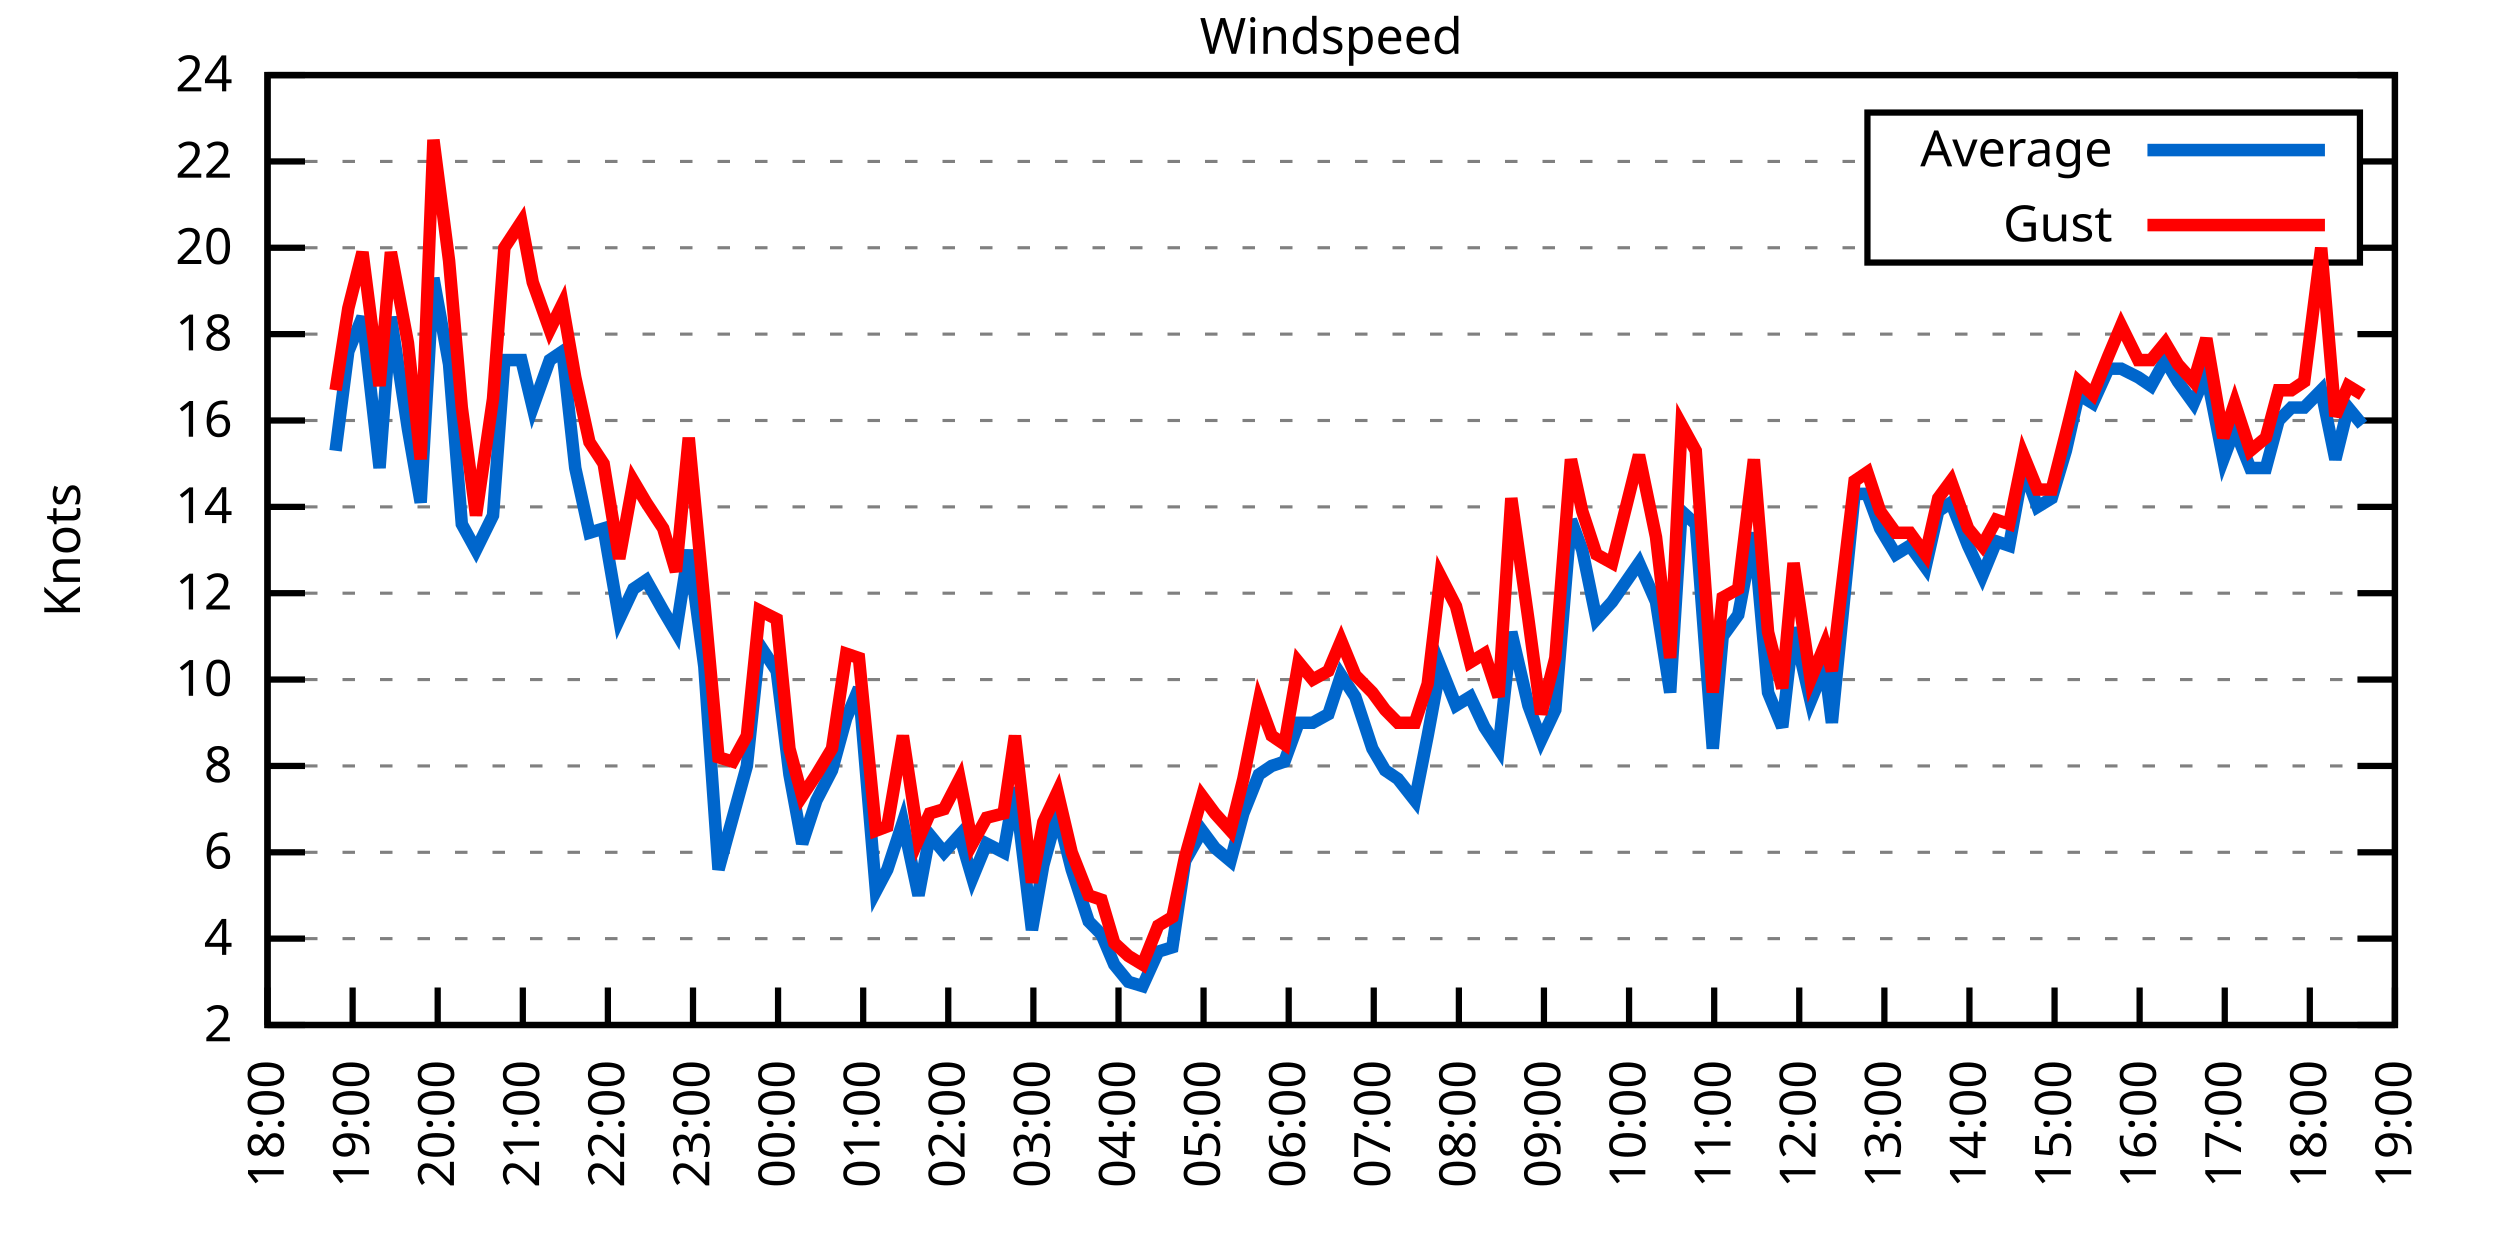
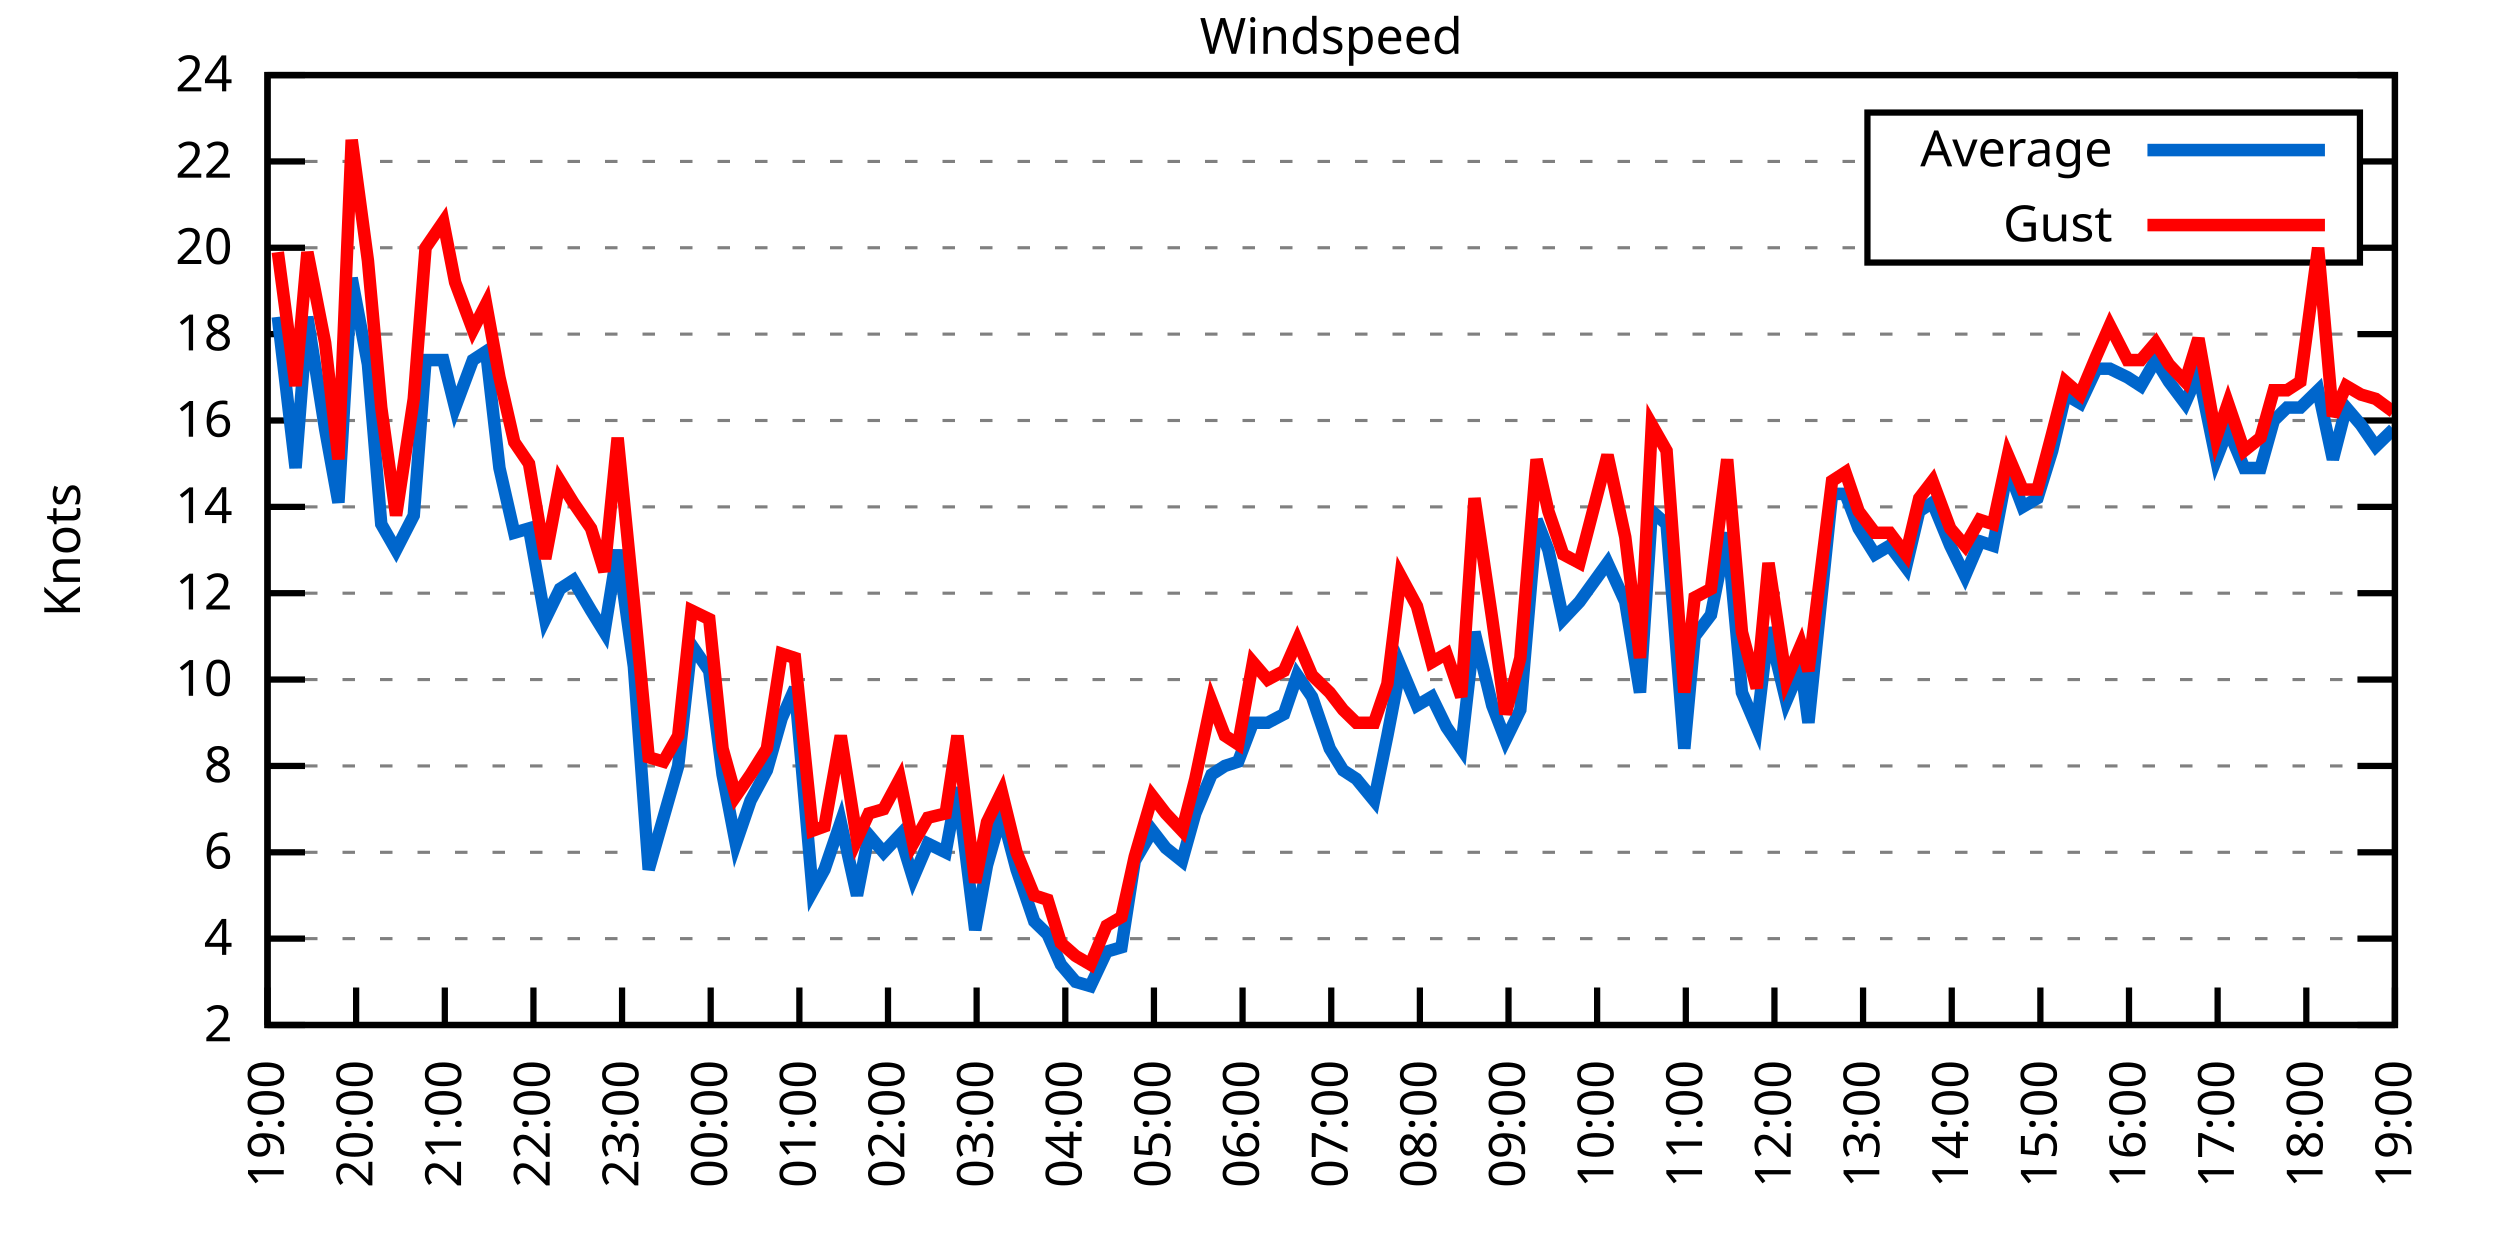
<svg xmlns="http://www.w3.org/2000/svg" xmlns:xlink="http://www.w3.org/1999/xlink" width="400" height="200" viewBox="0 0 400 200">
  <g id="gnuplot_canvas">
    <rect x="0" y="0" width="400" height="200" fill="none" />
    <defs>
      <circle id="gpDot" r="0.5" stroke-width="0.5" stroke="currentColor" />
      <path id="gpPt0" stroke-width="0.333" stroke="currentColor" d="M-1,0 h2 M0,-1 v2" />
      <path id="gpPt1" stroke-width="0.333" stroke="currentColor" d="M-1,-1 L1,1 M1,-1 L-1,1" />
      <path id="gpPt2" stroke-width="0.333" stroke="currentColor" d="M-1,0 L1,0 M0,-1 L0,1 M-1,-1 L1,1 M-1,1 L1,-1" />
      <rect id="gpPt3" stroke-width="0.333" stroke="currentColor" x="-1" y="-1" width="2" height="2" />
      <rect id="gpPt4" stroke-width="0.333" stroke="currentColor" fill="currentColor" x="-1" y="-1" width="2" height="2" />
      <circle id="gpPt5" stroke-width="0.333" stroke="currentColor" cx="0" cy="0" r="1" />
      <use xlink:href="#gpPt5" id="gpPt6" fill="currentColor" stroke="none" />
      <path id="gpPt7" stroke-width="0.333" stroke="currentColor" d="M0,-1.33 L-1.33,0.67 L1.33,0.67 z" />
      <use xlink:href="#gpPt7" id="gpPt8" fill="currentColor" stroke="none" />
      <use xlink:href="#gpPt7" id="gpPt9" stroke="currentColor" transform="rotate(180)" />
      <use xlink:href="#gpPt9" id="gpPt10" fill="currentColor" stroke="none" />
      <use xlink:href="#gpPt3" id="gpPt11" stroke="currentColor" transform="rotate(45)" />
      <use xlink:href="#gpPt11" id="gpPt12" fill="currentColor" stroke="none" />
      <path id="gpPt13" stroke-width="0.333" stroke="currentColor" d="M0,1.330 L1.265,0.411 L0.782,-1.067 L-0.782,-1.076 L-1.265,0.411 z" />
      <use xlink:href="#gpPt13" id="gpPt14" fill="currentColor" stroke="none" />
      <filter id="textbox" filterUnits="objectBoundingBox" x="0" y="0" height="1" width="1">
        <feFlood flood-color="white" flood-opacity="1" result="bgnd" />
        <feComposite in="SourceGraphic" in2="bgnd" operator="atop" />
      </filter>
      <filter id="greybox" filterUnits="objectBoundingBox" x="0" y="0" height="1" width="1">
        <feFlood flood-color="lightgrey" flood-opacity="1" result="grey" />
        <feComposite in="SourceGraphic" in2="grey" operator="atop" />
      </filter>
    </defs>
    <g fill="none" color="white" stroke="currentColor" stroke-width="1.00" stroke-linecap="butt" stroke-linejoin="miter">
</g>
    <g fill="none" color="black" stroke="currentColor" stroke-width="1.00" stroke-linecap="butt" stroke-linejoin="miter">
      <g stroke="none" shape-rendering="crispEdges">
        <polygon fill="rgb(255, 255, 255)" points="42.80,164.00 383.18,164.00 383.18,12.02 42.80,12.02 " />
      </g>
    </g>
    <g fill="none" color="black" stroke="currentColor" stroke-width="1.00" stroke-linecap="butt" stroke-linejoin="miter">
</g>
    <g fill="none" color="black" stroke="black" stroke-width="0.50" stroke-linecap="butt" stroke-linejoin="miter">
</g>
    <g fill="none" color="gray" stroke="currentColor" stroke-width="0.50" stroke-linecap="butt" stroke-linejoin="miter">
      <path stroke="gray" stroke-dasharray="2,4" class="gridline" d="M42.80,164.00 L383.19,164.00  " />
    </g>
    <g fill="none" color="gray" stroke="gray" stroke-width="1.00" stroke-linecap="butt" stroke-linejoin="miter">
</g>
    <g fill="none" color="black" stroke="currentColor" stroke-width="1.00" stroke-linecap="butt" stroke-linejoin="miter">
      <path stroke="black" d="M42.80,164.00 L48.80,164.00 M383.19,164.00 L377.19,164.00  " />
      <g transform="translate(37.20,166.60)" stroke="none" fill="black" font-family="Sans" font-size="8.00" text-anchor="end">
        <text>
          <tspan font-family="Sans"> 2</tspan>
        </text>
      </g>
    </g>
    <g fill="none" color="black" stroke="currentColor" stroke-width="1.00" stroke-linecap="butt" stroke-linejoin="miter">
</g>
    <g fill="none" color="black" stroke="black" stroke-width="0.50" stroke-linecap="butt" stroke-linejoin="miter">
</g>
    <g fill="none" color="gray" stroke="currentColor" stroke-width="0.50" stroke-linecap="butt" stroke-linejoin="miter">
      <path stroke="gray" stroke-dasharray="2,4" class="gridline" d="M42.80,150.18 L383.19,150.18  " />
    </g>
    <g fill="none" color="gray" stroke="gray" stroke-width="1.00" stroke-linecap="butt" stroke-linejoin="miter">
</g>
    <g fill="none" color="black" stroke="currentColor" stroke-width="1.00" stroke-linecap="butt" stroke-linejoin="miter">
      <path stroke="black" d="M42.80,150.18 L48.80,150.18 M383.19,150.18 L377.19,150.18  " />
      <g transform="translate(37.20,152.78)" stroke="none" fill="black" font-family="Sans" font-size="8.00" text-anchor="end">
        <text>
          <tspan font-family="Sans"> 4</tspan>
        </text>
      </g>
    </g>
    <g fill="none" color="black" stroke="currentColor" stroke-width="1.00" stroke-linecap="butt" stroke-linejoin="miter">
</g>
    <g fill="none" color="black" stroke="black" stroke-width="0.50" stroke-linecap="butt" stroke-linejoin="miter">
</g>
    <g fill="none" color="gray" stroke="currentColor" stroke-width="0.50" stroke-linecap="butt" stroke-linejoin="miter">
      <path stroke="gray" stroke-dasharray="2,4" class="gridline" d="M42.80,136.37 L383.19,136.37  " />
    </g>
    <g fill="none" color="gray" stroke="gray" stroke-width="1.00" stroke-linecap="butt" stroke-linejoin="miter">
</g>
    <g fill="none" color="black" stroke="currentColor" stroke-width="1.00" stroke-linecap="butt" stroke-linejoin="miter">
      <path stroke="black" d="M42.80,136.37 L48.80,136.37 M383.19,136.37 L377.19,136.37  " />
      <g transform="translate(37.20,138.97)" stroke="none" fill="black" font-family="Sans" font-size="8.00" text-anchor="end">
        <text>
          <tspan font-family="Sans"> 6</tspan>
        </text>
      </g>
    </g>
    <g fill="none" color="black" stroke="currentColor" stroke-width="1.00" stroke-linecap="butt" stroke-linejoin="miter">
</g>
    <g fill="none" color="black" stroke="black" stroke-width="0.50" stroke-linecap="butt" stroke-linejoin="miter">
</g>
    <g fill="none" color="gray" stroke="currentColor" stroke-width="0.50" stroke-linecap="butt" stroke-linejoin="miter">
      <path stroke="gray" stroke-dasharray="2,4" class="gridline" d="M42.80,122.55 L383.19,122.55  " />
    </g>
    <g fill="none" color="gray" stroke="gray" stroke-width="1.00" stroke-linecap="butt" stroke-linejoin="miter">
</g>
    <g fill="none" color="black" stroke="currentColor" stroke-width="1.00" stroke-linecap="butt" stroke-linejoin="miter">
      <path stroke="black" d="M42.80,122.55 L48.80,122.55 M383.19,122.55 L377.19,122.55  " />
      <g transform="translate(37.20,125.15)" stroke="none" fill="black" font-family="Sans" font-size="8.00" text-anchor="end">
        <text>
          <tspan font-family="Sans"> 8</tspan>
        </text>
      </g>
    </g>
    <g fill="none" color="black" stroke="currentColor" stroke-width="1.00" stroke-linecap="butt" stroke-linejoin="miter">
</g>
    <g fill="none" color="black" stroke="black" stroke-width="0.50" stroke-linecap="butt" stroke-linejoin="miter">
</g>
    <g fill="none" color="gray" stroke="currentColor" stroke-width="0.50" stroke-linecap="butt" stroke-linejoin="miter">
      <path stroke="gray" stroke-dasharray="2,4" class="gridline" d="M42.80,108.73 L383.19,108.73  " />
    </g>
    <g fill="none" color="gray" stroke="gray" stroke-width="1.00" stroke-linecap="butt" stroke-linejoin="miter">
</g>
    <g fill="none" color="black" stroke="currentColor" stroke-width="1.00" stroke-linecap="butt" stroke-linejoin="miter">
      <path stroke="black" d="M42.80,108.73 L48.80,108.73 M383.19,108.73 L377.19,108.73  " />
      <g transform="translate(37.20,111.33)" stroke="none" fill="black" font-family="Sans" font-size="8.00" text-anchor="end">
        <text>
          <tspan font-family="Sans"> 10</tspan>
        </text>
      </g>
    </g>
    <g fill="none" color="black" stroke="currentColor" stroke-width="1.00" stroke-linecap="butt" stroke-linejoin="miter">
</g>
    <g fill="none" color="black" stroke="black" stroke-width="0.50" stroke-linecap="butt" stroke-linejoin="miter">
</g>
    <g fill="none" color="gray" stroke="currentColor" stroke-width="0.50" stroke-linecap="butt" stroke-linejoin="miter">
      <path stroke="gray" stroke-dasharray="2,4" class="gridline" d="M42.80,94.91 L383.19,94.91  " />
    </g>
    <g fill="none" color="gray" stroke="gray" stroke-width="1.00" stroke-linecap="butt" stroke-linejoin="miter">
</g>
    <g fill="none" color="black" stroke="currentColor" stroke-width="1.00" stroke-linecap="butt" stroke-linejoin="miter">
      <path stroke="black" d="M42.80,94.91 L48.80,94.91 M383.19,94.91 L377.19,94.91  " />
      <g transform="translate(37.20,97.51)" stroke="none" fill="black" font-family="Sans" font-size="8.00" text-anchor="end">
        <text>
          <tspan font-family="Sans"> 12</tspan>
        </text>
      </g>
    </g>
    <g fill="none" color="black" stroke="currentColor" stroke-width="1.00" stroke-linecap="butt" stroke-linejoin="miter">
</g>
    <g fill="none" color="black" stroke="black" stroke-width="0.50" stroke-linecap="butt" stroke-linejoin="miter">
</g>
    <g fill="none" color="gray" stroke="currentColor" stroke-width="0.50" stroke-linecap="butt" stroke-linejoin="miter">
      <path stroke="gray" stroke-dasharray="2,4" class="gridline" d="M42.80,81.10 L383.19,81.10  " />
    </g>
    <g fill="none" color="gray" stroke="gray" stroke-width="1.00" stroke-linecap="butt" stroke-linejoin="miter">
</g>
    <g fill="none" color="black" stroke="currentColor" stroke-width="1.00" stroke-linecap="butt" stroke-linejoin="miter">
      <path stroke="black" d="M42.80,81.10 L48.80,81.10 M383.19,81.10 L377.19,81.10  " />
      <g transform="translate(37.20,83.70)" stroke="none" fill="black" font-family="Sans" font-size="8.00" text-anchor="end">
        <text>
          <tspan font-family="Sans"> 14</tspan>
        </text>
      </g>
    </g>
    <g fill="none" color="black" stroke="currentColor" stroke-width="1.00" stroke-linecap="butt" stroke-linejoin="miter">
</g>
    <g fill="none" color="black" stroke="black" stroke-width="0.50" stroke-linecap="butt" stroke-linejoin="miter">
</g>
    <g fill="none" color="gray" stroke="currentColor" stroke-width="0.50" stroke-linecap="butt" stroke-linejoin="miter">
      <path stroke="gray" stroke-dasharray="2,4" class="gridline" d="M42.80,67.28 L383.19,67.28  " />
    </g>
    <g fill="none" color="gray" stroke="gray" stroke-width="1.00" stroke-linecap="butt" stroke-linejoin="miter">
</g>
    <g fill="none" color="black" stroke="currentColor" stroke-width="1.00" stroke-linecap="butt" stroke-linejoin="miter">
      <path stroke="black" d="M42.80,67.28 L48.80,67.28 M383.19,67.28 L377.19,67.28  " />
      <g transform="translate(37.20,69.88)" stroke="none" fill="black" font-family="Sans" font-size="8.00" text-anchor="end">
        <text>
          <tspan font-family="Sans"> 16</tspan>
        </text>
      </g>
    </g>
    <g fill="none" color="black" stroke="currentColor" stroke-width="1.00" stroke-linecap="butt" stroke-linejoin="miter">
</g>
    <g fill="none" color="black" stroke="black" stroke-width="0.50" stroke-linecap="butt" stroke-linejoin="miter">
</g>
    <g fill="none" color="gray" stroke="currentColor" stroke-width="0.50" stroke-linecap="butt" stroke-linejoin="miter">
      <path stroke="gray" stroke-dasharray="2,4" class="gridline" d="M42.80,53.46 L383.19,53.46  " />
    </g>
    <g fill="none" color="gray" stroke="gray" stroke-width="1.00" stroke-linecap="butt" stroke-linejoin="miter">
</g>
    <g fill="none" color="black" stroke="currentColor" stroke-width="1.00" stroke-linecap="butt" stroke-linejoin="miter">
      <path stroke="black" d="M42.80,53.46 L48.80,53.46 M383.19,53.46 L377.19,53.46  " />
      <g transform="translate(37.20,56.06)" stroke="none" fill="black" font-family="Sans" font-size="8.00" text-anchor="end">
        <text>
          <tspan font-family="Sans"> 18</tspan>
        </text>
      </g>
    </g>
    <g fill="none" color="black" stroke="currentColor" stroke-width="1.00" stroke-linecap="butt" stroke-linejoin="miter">
</g>
    <g fill="none" color="black" stroke="black" stroke-width="0.50" stroke-linecap="butt" stroke-linejoin="miter">
</g>
    <g fill="none" color="gray" stroke="currentColor" stroke-width="0.50" stroke-linecap="butt" stroke-linejoin="miter">
      <path stroke="gray" stroke-dasharray="2,4" class="gridline" d="M42.80,39.64 L298.79,39.64 M377.59,39.64 L383.19,39.64  " />
    </g>
    <g fill="none" color="gray" stroke="gray" stroke-width="1.00" stroke-linecap="butt" stroke-linejoin="miter">
</g>
    <g fill="none" color="black" stroke="currentColor" stroke-width="1.00" stroke-linecap="butt" stroke-linejoin="miter">
      <path stroke="black" d="M42.80,39.64 L48.80,39.64 M383.19,39.64 L377.19,39.64  " />
      <g transform="translate(37.20,42.24)" stroke="none" fill="black" font-family="Sans" font-size="8.00" text-anchor="end">
        <text>
          <tspan font-family="Sans"> 20</tspan>
        </text>
      </g>
    </g>
    <g fill="none" color="black" stroke="currentColor" stroke-width="1.00" stroke-linecap="butt" stroke-linejoin="miter">
</g>
    <g fill="none" color="black" stroke="black" stroke-width="0.50" stroke-linecap="butt" stroke-linejoin="miter">
</g>
    <g fill="none" color="gray" stroke="currentColor" stroke-width="0.50" stroke-linecap="butt" stroke-linejoin="miter">
      <path stroke="gray" stroke-dasharray="2,4" class="gridline" d="M42.80,25.83 L298.79,25.83 M377.59,25.83 L383.19,25.83  " />
    </g>
    <g fill="none" color="gray" stroke="gray" stroke-width="1.00" stroke-linecap="butt" stroke-linejoin="miter">
</g>
    <g fill="none" color="black" stroke="currentColor" stroke-width="1.00" stroke-linecap="butt" stroke-linejoin="miter">
      <path stroke="black" d="M42.80,25.83 L48.80,25.83 M383.19,25.83 L377.19,25.83  " />
      <g transform="translate(37.20,28.43)" stroke="none" fill="black" font-family="Sans" font-size="8.00" text-anchor="end">
        <text>
          <tspan font-family="Sans"> 22</tspan>
        </text>
      </g>
    </g>
    <g fill="none" color="black" stroke="currentColor" stroke-width="1.00" stroke-linecap="butt" stroke-linejoin="miter">
</g>
    <g fill="none" color="black" stroke="black" stroke-width="0.50" stroke-linecap="butt" stroke-linejoin="miter">
</g>
    <g fill="none" color="gray" stroke="currentColor" stroke-width="0.50" stroke-linecap="butt" stroke-linejoin="miter">
      <path stroke="gray" stroke-dasharray="2,4" class="gridline" d="M42.80,12.01 L383.19,12.01  " />
    </g>
    <g fill="none" color="gray" stroke="gray" stroke-width="1.00" stroke-linecap="butt" stroke-linejoin="miter">
</g>
    <g fill="none" color="black" stroke="currentColor" stroke-width="1.00" stroke-linecap="butt" stroke-linejoin="miter">
      <path stroke="black" d="M42.80,12.01 L48.80,12.01 M383.19,12.01 L377.19,12.01  " />
      <g transform="translate(37.20,14.61)" stroke="none" fill="black" font-family="Sans" font-size="8.00" text-anchor="end">
        <text>
          <tspan font-family="Sans"> 24</tspan>
        </text>
      </g>
    </g>
    <g fill="none" color="black" stroke="currentColor" stroke-width="1.00" stroke-linecap="butt" stroke-linejoin="miter">
      <path stroke="black" d="M42.80,164.00 L42.80,158.00  " />
      <g transform="translate(45.40,169.60) rotate(270.00)" stroke="none" fill="black" font-family="Sans" font-size="8.00" text-anchor="end">
        <text>
-           <tspan font-family="Sans">18:00</tspan>
-         </text>
-       </g>
-     </g>
-     <g fill="none" color="black" stroke="currentColor" stroke-width="1.00" stroke-linecap="butt" stroke-linejoin="miter">
-       <path stroke="black" d="M56.42,164.00 L56.42,158.00  " />
-       <g transform="translate(59.02,169.60) rotate(270.00)" stroke="none" fill="black" font-family="Sans" font-size="8.00" text-anchor="end">
-         <text>
          <tspan font-family="Sans">19:00</tspan>
        </text>
      </g>
    </g>
    <g fill="none" color="black" stroke="currentColor" stroke-width="1.00" stroke-linecap="butt" stroke-linejoin="miter">
-       <path stroke="black" d="M70.03,164.00 L70.03,158.00  " />
-       <g transform="translate(72.63,169.60) rotate(270.00)" stroke="none" fill="black" font-family="Sans" font-size="8.00" text-anchor="end">
+       <path stroke="black" d="M56.98,164.00 L56.98,158.00  " />
+       <g transform="translate(59.58,169.60) rotate(270.00)" stroke="none" fill="black" font-family="Sans" font-size="8.00" text-anchor="end">
        <text>
          <tspan font-family="Sans">20:00</tspan>
        </text>
      </g>
    </g>
    <g fill="none" color="black" stroke="currentColor" stroke-width="1.00" stroke-linecap="butt" stroke-linejoin="miter">
-       <path stroke="black" d="M83.65,164.00 L83.65,158.00  " />
-       <g transform="translate(86.25,169.60) rotate(270.00)" stroke="none" fill="black" font-family="Sans" font-size="8.00" text-anchor="end">
+       <path stroke="black" d="M71.17,164.00 L71.17,158.00  " />
+       <g transform="translate(73.77,169.60) rotate(270.00)" stroke="none" fill="black" font-family="Sans" font-size="8.00" text-anchor="end">
        <text>
          <tspan font-family="Sans">21:00</tspan>
        </text>
      </g>
    </g>
    <g fill="none" color="black" stroke="currentColor" stroke-width="1.00" stroke-linecap="butt" stroke-linejoin="miter">
-       <path stroke="black" d="M97.26,164.00 L97.26,158.00  " />
-       <g transform="translate(99.86,169.60) rotate(270.00)" stroke="none" fill="black" font-family="Sans" font-size="8.00" text-anchor="end">
+       <path stroke="black" d="M85.35,164.00 L85.35,158.00  " />
+       <g transform="translate(87.95,169.60) rotate(270.00)" stroke="none" fill="black" font-family="Sans" font-size="8.00" text-anchor="end">
        <text>
          <tspan font-family="Sans">22:00</tspan>
        </text>
      </g>
    </g>
    <g fill="none" color="black" stroke="currentColor" stroke-width="1.00" stroke-linecap="butt" stroke-linejoin="miter">
-       <path stroke="black" d="M110.88,164.00 L110.88,158.00  " />
-       <g transform="translate(113.48,169.60) rotate(270.00)" stroke="none" fill="black" font-family="Sans" font-size="8.00" text-anchor="end">
+       <path stroke="black" d="M99.53,164.00 L99.53,158.00  " />
+       <g transform="translate(102.13,169.60) rotate(270.00)" stroke="none" fill="black" font-family="Sans" font-size="8.00" text-anchor="end">
        <text>
          <tspan font-family="Sans">23:00</tspan>
        </text>
      </g>
    </g>
    <g fill="none" color="black" stroke="currentColor" stroke-width="1.00" stroke-linecap="butt" stroke-linejoin="miter">
-       <path stroke="black" d="M124.49,164.00 L124.49,158.00  " />
-       <g transform="translate(127.09,169.60) rotate(270.00)" stroke="none" fill="black" font-family="Sans" font-size="8.00" text-anchor="end">
+       <path stroke="black" d="M113.71,164.00 L113.71,158.00  " />
+       <g transform="translate(116.31,169.60) rotate(270.00)" stroke="none" fill="black" font-family="Sans" font-size="8.00" text-anchor="end">
        <text>
          <tspan font-family="Sans">00:00</tspan>
        </text>
      </g>
    </g>
    <g fill="none" color="black" stroke="currentColor" stroke-width="1.00" stroke-linecap="butt" stroke-linejoin="miter">
-       <path stroke="black" d="M138.11,164.00 L138.11,158.00  " />
-       <g transform="translate(140.71,169.60) rotate(270.00)" stroke="none" fill="black" font-family="Sans" font-size="8.00" text-anchor="end">
+       <path stroke="black" d="M127.90,164.00 L127.90,158.00  " />
+       <g transform="translate(130.50,169.60) rotate(270.00)" stroke="none" fill="black" font-family="Sans" font-size="8.00" text-anchor="end">
        <text>
          <tspan font-family="Sans">01:00</tspan>
        </text>
      </g>
    </g>
    <g fill="none" color="black" stroke="currentColor" stroke-width="1.00" stroke-linecap="butt" stroke-linejoin="miter">
-       <path stroke="black" d="M151.72,164.00 L151.72,158.00  " />
-       <g transform="translate(154.32,169.60) rotate(270.00)" stroke="none" fill="black" font-family="Sans" font-size="8.00" text-anchor="end">
+       <path stroke="black" d="M142.08,164.00 L142.08,158.00  " />
+       <g transform="translate(144.68,169.60) rotate(270.00)" stroke="none" fill="black" font-family="Sans" font-size="8.00" text-anchor="end">
        <text>
          <tspan font-family="Sans">02:00</tspan>
        </text>
      </g>
    </g>
    <g fill="none" color="black" stroke="currentColor" stroke-width="1.00" stroke-linecap="butt" stroke-linejoin="miter">
-       <path stroke="black" d="M165.34,164.00 L165.34,158.00  " />
-       <g transform="translate(167.94,169.60) rotate(270.00)" stroke="none" fill="black" font-family="Sans" font-size="8.00" text-anchor="end">
+       <path stroke="black" d="M156.26,164.00 L156.26,158.00  " />
+       <g transform="translate(158.86,169.60) rotate(270.00)" stroke="none" fill="black" font-family="Sans" font-size="8.00" text-anchor="end">
        <text>
          <tspan font-family="Sans">03:00</tspan>
        </text>
      </g>
    </g>
    <g fill="none" color="black" stroke="currentColor" stroke-width="1.00" stroke-linecap="butt" stroke-linejoin="miter">
-       <path stroke="black" d="M178.96,164.00 L178.96,158.00  " />
-       <g transform="translate(181.56,169.60) rotate(270.00)" stroke="none" fill="black" font-family="Sans" font-size="8.00" text-anchor="end">
+       <path stroke="black" d="M170.45,164.00 L170.45,158.00  " />
+       <g transform="translate(173.05,169.60) rotate(270.00)" stroke="none" fill="black" font-family="Sans" font-size="8.00" text-anchor="end">
        <text>
          <tspan font-family="Sans">04:00</tspan>
        </text>
      </g>
    </g>
    <g fill="none" color="black" stroke="currentColor" stroke-width="1.00" stroke-linecap="butt" stroke-linejoin="miter">
-       <path stroke="black" d="M192.57,164.00 L192.57,158.00  " />
-       <g transform="translate(195.17,169.60) rotate(270.00)" stroke="none" fill="black" font-family="Sans" font-size="8.00" text-anchor="end">
+       <path stroke="black" d="M184.63,164.00 L184.63,158.00  " />
+       <g transform="translate(187.23,169.60) rotate(270.00)" stroke="none" fill="black" font-family="Sans" font-size="8.00" text-anchor="end">
        <text>
          <tspan font-family="Sans">05:00</tspan>
        </text>
      </g>
    </g>
    <g fill="none" color="black" stroke="currentColor" stroke-width="1.00" stroke-linecap="butt" stroke-linejoin="miter">
-       <path stroke="black" d="M206.19,164.00 L206.19,158.00  " />
-       <g transform="translate(208.79,169.60) rotate(270.00)" stroke="none" fill="black" font-family="Sans" font-size="8.00" text-anchor="end">
+       <path stroke="black" d="M198.81,164.00 L198.81,158.00  " />
+       <g transform="translate(201.41,169.60) rotate(270.00)" stroke="none" fill="black" font-family="Sans" font-size="8.00" text-anchor="end">
        <text>
          <tspan font-family="Sans">06:00</tspan>
        </text>
      </g>
    </g>
    <g fill="none" color="black" stroke="currentColor" stroke-width="1.00" stroke-linecap="butt" stroke-linejoin="miter">
-       <path stroke="black" d="M219.80,164.00 L219.80,158.00  " />
-       <g transform="translate(222.40,169.60) rotate(270.00)" stroke="none" fill="black" font-family="Sans" font-size="8.00" text-anchor="end">
+       <path stroke="black" d="M213.00,164.00 L213.00,158.00  " />
+       <g transform="translate(215.60,169.60) rotate(270.00)" stroke="none" fill="black" font-family="Sans" font-size="8.00" text-anchor="end">
        <text>
          <tspan font-family="Sans">07:00</tspan>
        </text>
      </g>
    </g>
    <g fill="none" color="black" stroke="currentColor" stroke-width="1.00" stroke-linecap="butt" stroke-linejoin="miter">
-       <path stroke="black" d="M233.42,164.00 L233.42,158.00  " />
-       <g transform="translate(236.02,169.60) rotate(270.00)" stroke="none" fill="black" font-family="Sans" font-size="8.00" text-anchor="end">
+       <path stroke="black" d="M227.18,164.00 L227.18,158.00  " />
+       <g transform="translate(229.78,169.60) rotate(270.00)" stroke="none" fill="black" font-family="Sans" font-size="8.00" text-anchor="end">
        <text>
          <tspan font-family="Sans">08:00</tspan>
        </text>
      </g>
    </g>
    <g fill="none" color="black" stroke="currentColor" stroke-width="1.00" stroke-linecap="butt" stroke-linejoin="miter">
-       <path stroke="black" d="M247.03,164.00 L247.03,158.00  " />
-       <g transform="translate(249.63,169.60) rotate(270.00)" stroke="none" fill="black" font-family="Sans" font-size="8.00" text-anchor="end">
+       <path stroke="black" d="M241.36,164.00 L241.36,158.00  " />
+       <g transform="translate(243.96,169.60) rotate(270.00)" stroke="none" fill="black" font-family="Sans" font-size="8.00" text-anchor="end">
        <text>
          <tspan font-family="Sans">09:00</tspan>
        </text>
      </g>
    </g>
    <g fill="none" color="black" stroke="currentColor" stroke-width="1.00" stroke-linecap="butt" stroke-linejoin="miter">
-       <path stroke="black" d="M260.65,164.00 L260.65,158.00  " />
-       <g transform="translate(263.25,169.60) rotate(270.00)" stroke="none" fill="black" font-family="Sans" font-size="8.00" text-anchor="end">
+       <path stroke="black" d="M255.54,164.00 L255.54,158.00  " />
+       <g transform="translate(258.14,169.60) rotate(270.00)" stroke="none" fill="black" font-family="Sans" font-size="8.00" text-anchor="end">
        <text>
          <tspan font-family="Sans">10:00</tspan>
        </text>
      </g>
    </g>
    <g fill="none" color="black" stroke="currentColor" stroke-width="1.00" stroke-linecap="butt" stroke-linejoin="miter">
-       <path stroke="black" d="M274.27,164.00 L274.27,158.00  " />
-       <g transform="translate(276.87,169.60) rotate(270.00)" stroke="none" fill="black" font-family="Sans" font-size="8.00" text-anchor="end">
+       <path stroke="black" d="M269.73,164.00 L269.73,158.00  " />
+       <g transform="translate(272.33,169.60) rotate(270.00)" stroke="none" fill="black" font-family="Sans" font-size="8.00" text-anchor="end">
        <text>
          <tspan font-family="Sans">11:00</tspan>
        </text>
      </g>
    </g>
    <g fill="none" color="black" stroke="currentColor" stroke-width="1.00" stroke-linecap="butt" stroke-linejoin="miter">
-       <path stroke="black" d="M287.88,164.00 L287.88,158.00  " />
-       <g transform="translate(290.48,169.60) rotate(270.00)" stroke="none" fill="black" font-family="Sans" font-size="8.00" text-anchor="end">
+       <path stroke="black" d="M283.91,164.00 L283.91,158.00  " />
+       <g transform="translate(286.51,169.60) rotate(270.00)" stroke="none" fill="black" font-family="Sans" font-size="8.00" text-anchor="end">
        <text>
          <tspan font-family="Sans">12:00</tspan>
        </text>
      </g>
    </g>
    <g fill="none" color="black" stroke="currentColor" stroke-width="1.00" stroke-linecap="butt" stroke-linejoin="miter">
-       <path stroke="black" d="M301.50,164.00 L301.50,158.00  " />
-       <g transform="translate(304.10,169.60) rotate(270.00)" stroke="none" fill="black" font-family="Sans" font-size="8.00" text-anchor="end">
+       <path stroke="black" d="M298.09,164.00 L298.09,158.00  " />
+       <g transform="translate(300.69,169.60) rotate(270.00)" stroke="none" fill="black" font-family="Sans" font-size="8.00" text-anchor="end">
        <text>
          <tspan font-family="Sans">13:00</tspan>
        </text>
      </g>
    </g>
    <g fill="none" color="black" stroke="currentColor" stroke-width="1.00" stroke-linecap="butt" stroke-linejoin="miter">
-       <path stroke="black" d="M315.11,164.00 L315.11,158.00  " />
-       <g transform="translate(317.71,169.60) rotate(270.00)" stroke="none" fill="black" font-family="Sans" font-size="8.00" text-anchor="end">
+       <path stroke="black" d="M312.28,164.00 L312.28,158.00  " />
+       <g transform="translate(314.88,169.60) rotate(270.00)" stroke="none" fill="black" font-family="Sans" font-size="8.00" text-anchor="end">
        <text>
          <tspan font-family="Sans">14:00</tspan>
        </text>
      </g>
    </g>
    <g fill="none" color="black" stroke="currentColor" stroke-width="1.00" stroke-linecap="butt" stroke-linejoin="miter">
-       <path stroke="black" d="M328.73,164.00 L328.73,158.00  " />
-       <g transform="translate(331.33,169.60) rotate(270.00)" stroke="none" fill="black" font-family="Sans" font-size="8.00" text-anchor="end">
+       <path stroke="black" d="M326.46,164.00 L326.46,158.00  " />
+       <g transform="translate(329.06,169.60) rotate(270.00)" stroke="none" fill="black" font-family="Sans" font-size="8.00" text-anchor="end">
        <text>
          <tspan font-family="Sans">15:00</tspan>
        </text>
      </g>
    </g>
    <g fill="none" color="black" stroke="currentColor" stroke-width="1.00" stroke-linecap="butt" stroke-linejoin="miter">
-       <path stroke="black" d="M342.34,164.00 L342.34,158.00  " />
-       <g transform="translate(344.94,169.60) rotate(270.00)" stroke="none" fill="black" font-family="Sans" font-size="8.00" text-anchor="end">
+       <path stroke="black" d="M340.64,164.00 L340.64,158.00  " />
+       <g transform="translate(343.24,169.60) rotate(270.00)" stroke="none" fill="black" font-family="Sans" font-size="8.00" text-anchor="end">
        <text>
          <tspan font-family="Sans">16:00</tspan>
        </text>
      </g>
    </g>
    <g fill="none" color="black" stroke="currentColor" stroke-width="1.00" stroke-linecap="butt" stroke-linejoin="miter">
-       <path stroke="black" d="M355.96,164.00 L355.96,158.00  " />
-       <g transform="translate(358.56,169.60) rotate(270.00)" stroke="none" fill="black" font-family="Sans" font-size="8.00" text-anchor="end">
+       <path stroke="black" d="M354.82,164.00 L354.82,158.00  " />
+       <g transform="translate(357.42,169.60) rotate(270.00)" stroke="none" fill="black" font-family="Sans" font-size="8.00" text-anchor="end">
        <text>
          <tspan font-family="Sans">17:00</tspan>
        </text>
      </g>
    </g>
    <g fill="none" color="black" stroke="currentColor" stroke-width="1.00" stroke-linecap="butt" stroke-linejoin="miter">
-       <path stroke="black" d="M369.57,164.00 L369.57,158.00  " />
-       <g transform="translate(372.17,169.60) rotate(270.00)" stroke="none" fill="black" font-family="Sans" font-size="8.00" text-anchor="end">
+       <path stroke="black" d="M369.01,164.00 L369.01,158.00  " />
+       <g transform="translate(371.61,169.60) rotate(270.00)" stroke="none" fill="black" font-family="Sans" font-size="8.00" text-anchor="end">
        <text>
          <tspan font-family="Sans">18:00</tspan>
        </text>
      </g>
    </g>
    <g fill="none" color="black" stroke="currentColor" stroke-width="1.00" stroke-linecap="butt" stroke-linejoin="miter">
      <path stroke="black" d="M383.19,164.00 L383.19,158.00  " />
      <g transform="translate(385.79,169.60) rotate(270.00)" stroke="none" fill="black" font-family="Sans" font-size="8.00" text-anchor="end">
        <text>
          <tspan font-family="Sans">19:00</tspan>
        </text>
      </g>
    </g>
    <g fill="none" color="black" stroke="currentColor" stroke-width="1.00" stroke-linecap="butt" stroke-linejoin="miter">
</g>
    <g fill="none" color="black" stroke="currentColor" stroke-width="1.00" stroke-linecap="butt" stroke-linejoin="miter">
      <path stroke="black" d="M42.80,12.01 L42.80,164.00 L383.19,164.00 L383.19,12.01 L42.80,12.01 Z  " />
    </g>
    <g fill="none" color="black" stroke="currentColor" stroke-width="1.00" stroke-linecap="butt" stroke-linejoin="miter">
</g>
    <g fill="none" color="black" stroke="currentColor" stroke-width="1.00" stroke-linecap="butt" stroke-linejoin="miter">
      <path stroke="black" d="M298.79,42.01 L298.79,18.01 L377.59,18.01 L377.59,42.01 L298.79,42.01 Z  " />
    </g>
    <g id="Windspeed_plot_1">
      <g fill="none" color="white" stroke="black" stroke-width="2.00" stroke-linecap="butt" stroke-linejoin="miter">
</g>
      <g fill="none" color="black" stroke="currentColor" stroke-width="2.00" stroke-linecap="butt" stroke-linejoin="miter">
        <g transform="translate(337.99,26.61)" stroke="none" fill="black" font-family="Sans" font-size="8.00" text-anchor="end">
          <text>
            <tspan font-family="Sans">Average</tspan>
          </text>
        </g>
      </g>
      <g fill="none" color="black" stroke="currentColor" stroke-width="2.00" stroke-linecap="butt" stroke-linejoin="miter">
-         <path stroke="rgb(  0, 102, 204)" d="M343.59,24.01 L371.99,24.01 M53.69,72.12 L55.73,56.23 L58.00,50.70 L60.73,74.88 L62.54,50.70 L65.27,68.66   L67.31,80.41 L69.35,44.48 L71.85,58.30 L73.89,83.86 L76.16,88.00 L78.88,82.48 L80.70,57.61 L83.42,57.61   L85.24,65.21 L87.96,57.61 L90.00,56.23 L92.04,74.88 L94.31,85.24 L96.58,84.55 L99.08,99.06 L101.35,94.22   L103.39,92.84 L106.11,97.68 L108.15,101.13 L110.20,88.00 L112.69,106.66 L114.96,139.13 L117.23,130.84 L119.50,122.55   L121.54,103.20 L124.27,107.35 L126.31,123.93 L128.35,134.98 L130.62,128.08 L133.12,123.24 L135.39,114.95 L137.43,110.11   L140.15,142.58 L141.97,139.13 L144.46,131.53 L146.96,143.27 L148.77,133.60 L151.04,136.37 L153.54,133.60 L155.58,140.51   L157.85,134.98 L160.57,136.37 L162.39,126.00 L165.11,148.80 L166.93,138.44 L169.20,130.15 L171.47,139.13 L174.19,147.42   L176.23,149.49 L178.28,154.33 L180.54,157.09 L182.81,157.78 L185.31,152.26 L187.58,151.56 L189.62,137.75 L192.34,132.91   L194.39,135.67 L196.88,137.75 L198.93,130.15 L201.42,123.93 L203.46,122.55 L205.51,121.86 L207.78,115.64 L210.04,115.64   L212.54,114.26 L214.58,108.04 L216.85,111.49 L219.58,119.78 L221.62,123.24 L223.66,124.62 L226.38,128.08 L228.43,117.71   L230.47,106.66 L232.96,112.88 L235.23,111.49 L237.50,116.33 L239.77,119.78 L241.81,101.13 L244.54,112.88 L246.58,118.40   L248.85,113.57 L251.35,83.17 L253.16,88.00 L255.43,99.06 L257.93,96.30 L262.24,90.08 L264.96,96.30 L267.23,110.80   L269.05,81.79 L271.32,83.86 L274.04,119.78 L275.63,101.82 L278.12,98.37 L280.62,85.24 L282.89,110.80 L285.16,116.33   L286.97,100.44 L289.70,112.19 L291.97,106.66 L293.10,115.64 L296.73,79.02 L298.77,79.02 L300.82,84.55 L303.31,88.70   L305.58,87.31 L308.08,90.77 L310.12,81.79 L312.16,80.41 L314.89,87.31 L317.15,92.15 L319.42,86.62 L321.47,87.31   L323.74,74.88 L326.00,81.10 L328.27,79.71 L330.54,72.12 L332.59,63.13 L334.85,64.52 L337.35,58.99 L339.39,58.99   L342.12,60.37 L344.16,61.75 L346.43,57.61 L348.47,61.06 L350.97,64.52 L353.01,59.68 L355.73,73.50 L357.55,68.66   L360.04,74.88 L362.54,74.88 L364.58,67.28 L366.62,65.21 L368.67,65.21 L371.39,62.44 L373.66,73.50 L375.70,65.21   L377.97,67.97  " />
+         <path stroke="rgb(  0, 102, 204)" d="M343.59,24.01 L371.99,24.01 M44.45,50.70 L47.29,74.88 L49.18,50.70 L52.02,68.66 L54.15,80.41 L56.27,44.48   L58.87,58.30 L61.00,83.86 L63.37,88.00 L66.20,82.48 L68.09,57.61 L70.93,57.61 L72.82,65.21 L75.66,57.61   L77.78,56.23 L79.91,74.88 L82.28,85.24 L84.64,84.55 L87.24,99.06 L89.60,94.22 L91.73,92.84 L94.57,97.68   L96.70,101.13 L98.82,88.00 L101.42,106.66 L103.79,139.13 L106.15,130.84 L108.51,122.55 L110.64,103.20 L113.48,107.35   L115.61,123.93 L117.73,134.98 L120.10,128.08 L122.70,123.24 L125.06,114.95 L127.19,110.11 L130.02,142.58 L131.92,139.13   L134.52,131.53 L137.12,143.27 L139.01,133.60 L141.37,136.37 L143.97,133.60 L146.10,140.51 L148.46,134.98 L151.30,136.37   L153.19,126.00 L156.03,148.80 L157.92,138.44 L160.28,130.15 L162.65,139.13 L165.48,147.42 L167.61,149.49 L169.74,154.33   L172.10,157.09 L174.46,157.78 L177.06,152.26 L179.43,151.56 L181.56,137.75 L184.39,132.91 L186.52,135.67 L189.12,137.75   L191.25,130.15 L193.85,123.93 L195.98,122.55 L198.10,121.86 L200.47,115.64 L202.83,115.64 L205.43,114.26 L207.56,108.04   L209.92,111.49 L212.76,119.78 L214.89,123.24 L217.01,124.62 L219.85,128.08 L221.98,117.71 L224.10,106.66 L226.71,112.88   L229.07,111.49 L231.43,116.33 L233.80,119.78 L235.92,101.13 L238.76,112.88 L240.89,118.40 L243.25,113.57 L245.85,83.17   L247.74,88.00 L250.11,99.06 L252.71,96.30 L257.20,90.08 L260.04,96.30 L262.40,110.80 L264.29,81.79 L266.65,83.86   L269.49,119.78 L271.14,101.82 L273.75,98.37 L276.35,85.24 L278.71,110.80 L281.07,116.33 L282.96,100.44 L285.80,112.19   L288.16,106.66 L289.35,115.64 L293.13,79.02 L295.26,79.02 L297.38,84.55 L299.98,88.70 L302.35,87.31 L304.95,90.77   L307.08,81.79 L309.20,80.41 L312.04,87.31 L314.40,92.15 L316.77,86.62 L318.89,87.31 L321.26,74.88 L323.62,81.10   L325.99,79.71 L328.35,72.12 L330.48,63.13 L332.84,64.52 L335.44,58.99 L337.57,58.99 L340.40,60.37 L342.53,61.75   L344.90,57.61 L347.02,61.06 L349.62,64.52 L351.75,59.68 L354.59,73.50 L356.48,68.66 L359.08,74.88 L361.68,74.88   L363.81,67.28 L365.93,65.21 L368.06,65.21 L370.90,62.44 L373.26,73.50 L375.39,65.21 L377.75,67.97 L380.12,71.42   L382.95,68.66  " />
      </g>
    </g>
    <g id="Windspeed_plot_2">
      <g fill="none" color="black" stroke="currentColor" stroke-width="2.00" stroke-linecap="butt" stroke-linejoin="miter">
        <g transform="translate(337.99,38.61)" stroke="none" fill="black" font-family="Sans" font-size="8.00" text-anchor="end">
          <text>
            <tspan font-family="Sans">Gust</tspan>
          </text>
        </g>
      </g>
      <g fill="none" color="black" stroke="currentColor" stroke-width="2.00" stroke-linecap="butt" stroke-linejoin="miter">
-         <path stroke="rgb(255,   0,   0)" d="M343.59,36.01 L371.99,36.01 M53.69,62.44 L55.73,49.32 L58.00,40.34 L60.73,61.75 L62.54,40.34 L65.27,54.84   L67.31,73.50 L69.35,22.37 L71.85,41.72 L73.89,65.21 L76.16,82.48 L78.88,63.82 L80.70,39.64 L83.42,35.50   L85.24,45.17 L87.96,52.77 L90.00,48.63 L92.04,60.37 L94.31,70.73 L96.58,74.19 L99.08,89.39 L101.35,76.95   L103.39,80.41 L106.11,84.55 L108.15,91.46 L110.20,70.04 L112.69,96.30 L114.96,121.17 L117.23,121.86 L119.50,117.71   L121.54,97.68 L124.27,99.06 L126.31,119.78 L128.35,127.38 L130.62,123.93 L133.12,119.78 L135.39,104.59 L137.43,105.28   L140.15,132.91 L141.97,132.22 L144.46,117.71 L146.96,134.29 L148.77,130.15 L151.04,129.46 L153.54,124.62 L155.58,134.98   L157.85,130.84 L160.57,130.15 L162.39,117.71 L165.11,141.20 L166.93,131.53 L169.20,126.69 L171.47,136.37 L174.19,143.27   L176.23,143.96 L178.28,150.87 L180.54,152.95 L182.81,154.33 L185.31,148.11 L187.58,146.73 L189.62,137.06 L192.34,127.38   L194.39,130.15 L196.88,132.91 L198.93,124.62 L201.42,112.19 L203.46,117.71 L205.51,119.09 L207.78,105.97 L210.04,108.73   L212.54,107.35 L214.58,102.51 L216.85,108.04 L219.58,110.80 L221.62,113.57 L223.66,115.64 L226.38,115.64 L228.43,109.42   L230.47,92.15 L232.96,96.99 L235.23,105.97 L237.50,104.59 L239.77,111.49 L241.81,79.71 L244.54,99.06 L246.58,114.26   L248.85,105.28 L251.35,73.50 L253.16,81.79 L255.43,88.70 L257.93,90.08 L262.24,72.81 L264.96,85.93 L267.23,105.28   L269.05,67.97 L271.32,72.12 L274.04,110.80 L275.63,95.60 L278.12,94.22 L280.62,73.50 L282.89,101.13 L285.16,110.11   L286.97,90.08 L289.70,108.73 L291.97,103.20 L293.10,107.35 L296.73,76.95 L298.77,75.57 L300.82,81.79 L303.31,85.24   L305.58,85.24 L308.08,88.70 L310.12,79.71 L312.16,76.95 L314.89,84.55 L317.15,87.31 L319.42,83.17 L321.47,83.86   L323.74,72.81 L326.00,78.33 L328.27,78.33 L330.54,69.35 L332.59,61.06 L334.85,63.13 L337.35,56.92 L339.39,52.08   L342.12,57.61 L344.16,57.61 L346.43,54.84 L348.47,58.30 L350.97,61.06 L353.01,54.15 L355.73,70.04 L357.55,64.52   L360.04,72.12 L362.54,70.04 L364.58,62.44 L366.62,62.44 L368.67,61.06 L371.39,39.64 L373.66,66.59 L375.70,61.75   L377.97,63.13  " />
+         <path stroke="rgb(255,   0,   0)" d="M343.59,36.01 L371.99,36.01 M44.45,40.34 L47.29,61.75 L49.18,40.34 L52.02,54.84 L54.15,73.50 L56.27,22.37   L58.87,41.72 L61.00,65.21 L63.37,82.48 L66.20,63.82 L68.09,39.64 L70.93,35.50 L72.82,45.17 L75.66,52.77   L77.78,48.63 L79.91,60.37 L82.28,70.73 L84.64,74.19 L87.24,89.39 L89.60,76.95 L91.73,80.41 L94.57,84.55   L96.70,91.46 L98.82,70.04 L101.42,96.30 L103.79,121.17 L106.15,121.86 L108.51,117.71 L110.64,97.68 L113.48,99.06   L115.61,119.78 L117.73,127.38 L120.10,123.93 L122.70,119.78 L125.06,104.59 L127.19,105.28 L130.02,132.91 L131.92,132.22   L134.52,117.71 L137.12,134.29 L139.01,130.15 L141.37,129.46 L143.97,124.62 L146.10,134.98 L148.46,130.84 L151.30,130.15   L153.19,117.71 L156.03,141.20 L157.92,131.53 L160.28,126.69 L162.65,136.37 L165.48,143.27 L167.61,143.96 L169.74,150.87   L172.10,152.95 L174.46,154.33 L177.06,148.11 L179.43,146.73 L181.56,137.06 L184.39,127.38 L186.52,130.15 L189.12,132.91   L191.25,124.62 L193.85,112.19 L195.98,117.71 L198.10,119.09 L200.47,105.97 L202.83,108.73 L205.43,107.35 L207.56,102.51   L209.92,108.04 L212.76,110.80 L214.89,113.57 L217.01,115.64 L219.85,115.64 L221.98,109.42 L224.10,92.15 L226.71,96.99   L229.07,105.97 L231.43,104.59 L233.80,111.49 L235.92,79.71 L238.76,99.06 L240.89,114.26 L243.25,105.28 L245.85,73.50   L247.74,81.79 L250.11,88.70 L252.71,90.08 L257.20,72.81 L260.04,85.93 L262.40,105.28 L264.29,67.97 L266.65,72.12   L269.49,110.80 L271.14,95.60 L273.75,94.22 L276.35,73.50 L278.71,101.13 L281.07,110.11 L282.96,90.08 L285.80,108.73   L288.16,103.20 L289.35,107.35 L293.13,76.95 L295.26,75.57 L297.38,81.79 L299.98,85.24 L302.35,85.24 L304.95,88.70   L307.08,79.71 L309.20,76.95 L312.04,84.55 L314.40,87.31 L316.77,83.17 L318.89,83.86 L321.26,72.81 L323.62,78.33   L325.99,78.33 L328.35,69.35 L330.48,61.06 L332.84,63.13 L335.44,56.92 L337.57,52.08 L340.40,57.61 L342.53,57.61   L344.90,54.84 L347.02,58.30 L349.62,61.06 L351.75,54.15 L354.59,70.04 L356.48,64.52 L359.08,72.12 L361.68,70.04   L363.81,62.44 L365.93,62.44 L368.06,61.06 L370.90,39.64 L373.26,66.59 L375.39,61.75 L377.75,63.13 L380.12,63.82   L382.95,65.90  " />
      </g>
    </g>
    <g fill="none" color="black" stroke="currentColor" stroke-width="2.00" stroke-linecap="butt" stroke-linejoin="miter">
</g>
    <g fill="none" color="black" stroke="black" stroke-width="1.00" stroke-linecap="butt" stroke-linejoin="miter">
</g>
    <g fill="none" color="black" stroke="currentColor" stroke-width="1.00" stroke-linecap="butt" stroke-linejoin="miter">
      <path stroke="black" d="M42.80,12.01 L42.80,164.00 L383.19,164.00 L383.19,12.01 L42.80,12.01 Z  " />
      <g transform="translate(12.80,88.01) rotate(270.00)" stroke="none" fill="black" font-family="Sans" font-size="8.00" text-anchor="middle">
        <text>
          <tspan font-family="Sans">Knots</tspan>
        </text>
      </g>
    </g>
    <g fill="none" color="black" stroke="currentColor" stroke-width="1.00" stroke-linecap="butt" stroke-linejoin="miter">
</g>
    <g fill="none" color="black" stroke="currentColor" stroke-width="1.00" stroke-linecap="butt" stroke-linejoin="miter">
      <g transform="translate(212.99,8.61)" stroke="none" fill="black" font-family="Sans" font-size="8.00" text-anchor="middle">
        <text>
          <tspan font-family="Sans">Windspeed</tspan>
        </text>
      </g>
    </g>
    <g fill="none" color="black" stroke="currentColor" stroke-width="1.00" stroke-linecap="butt" stroke-linejoin="miter">
</g>
  </g>
</svg>
